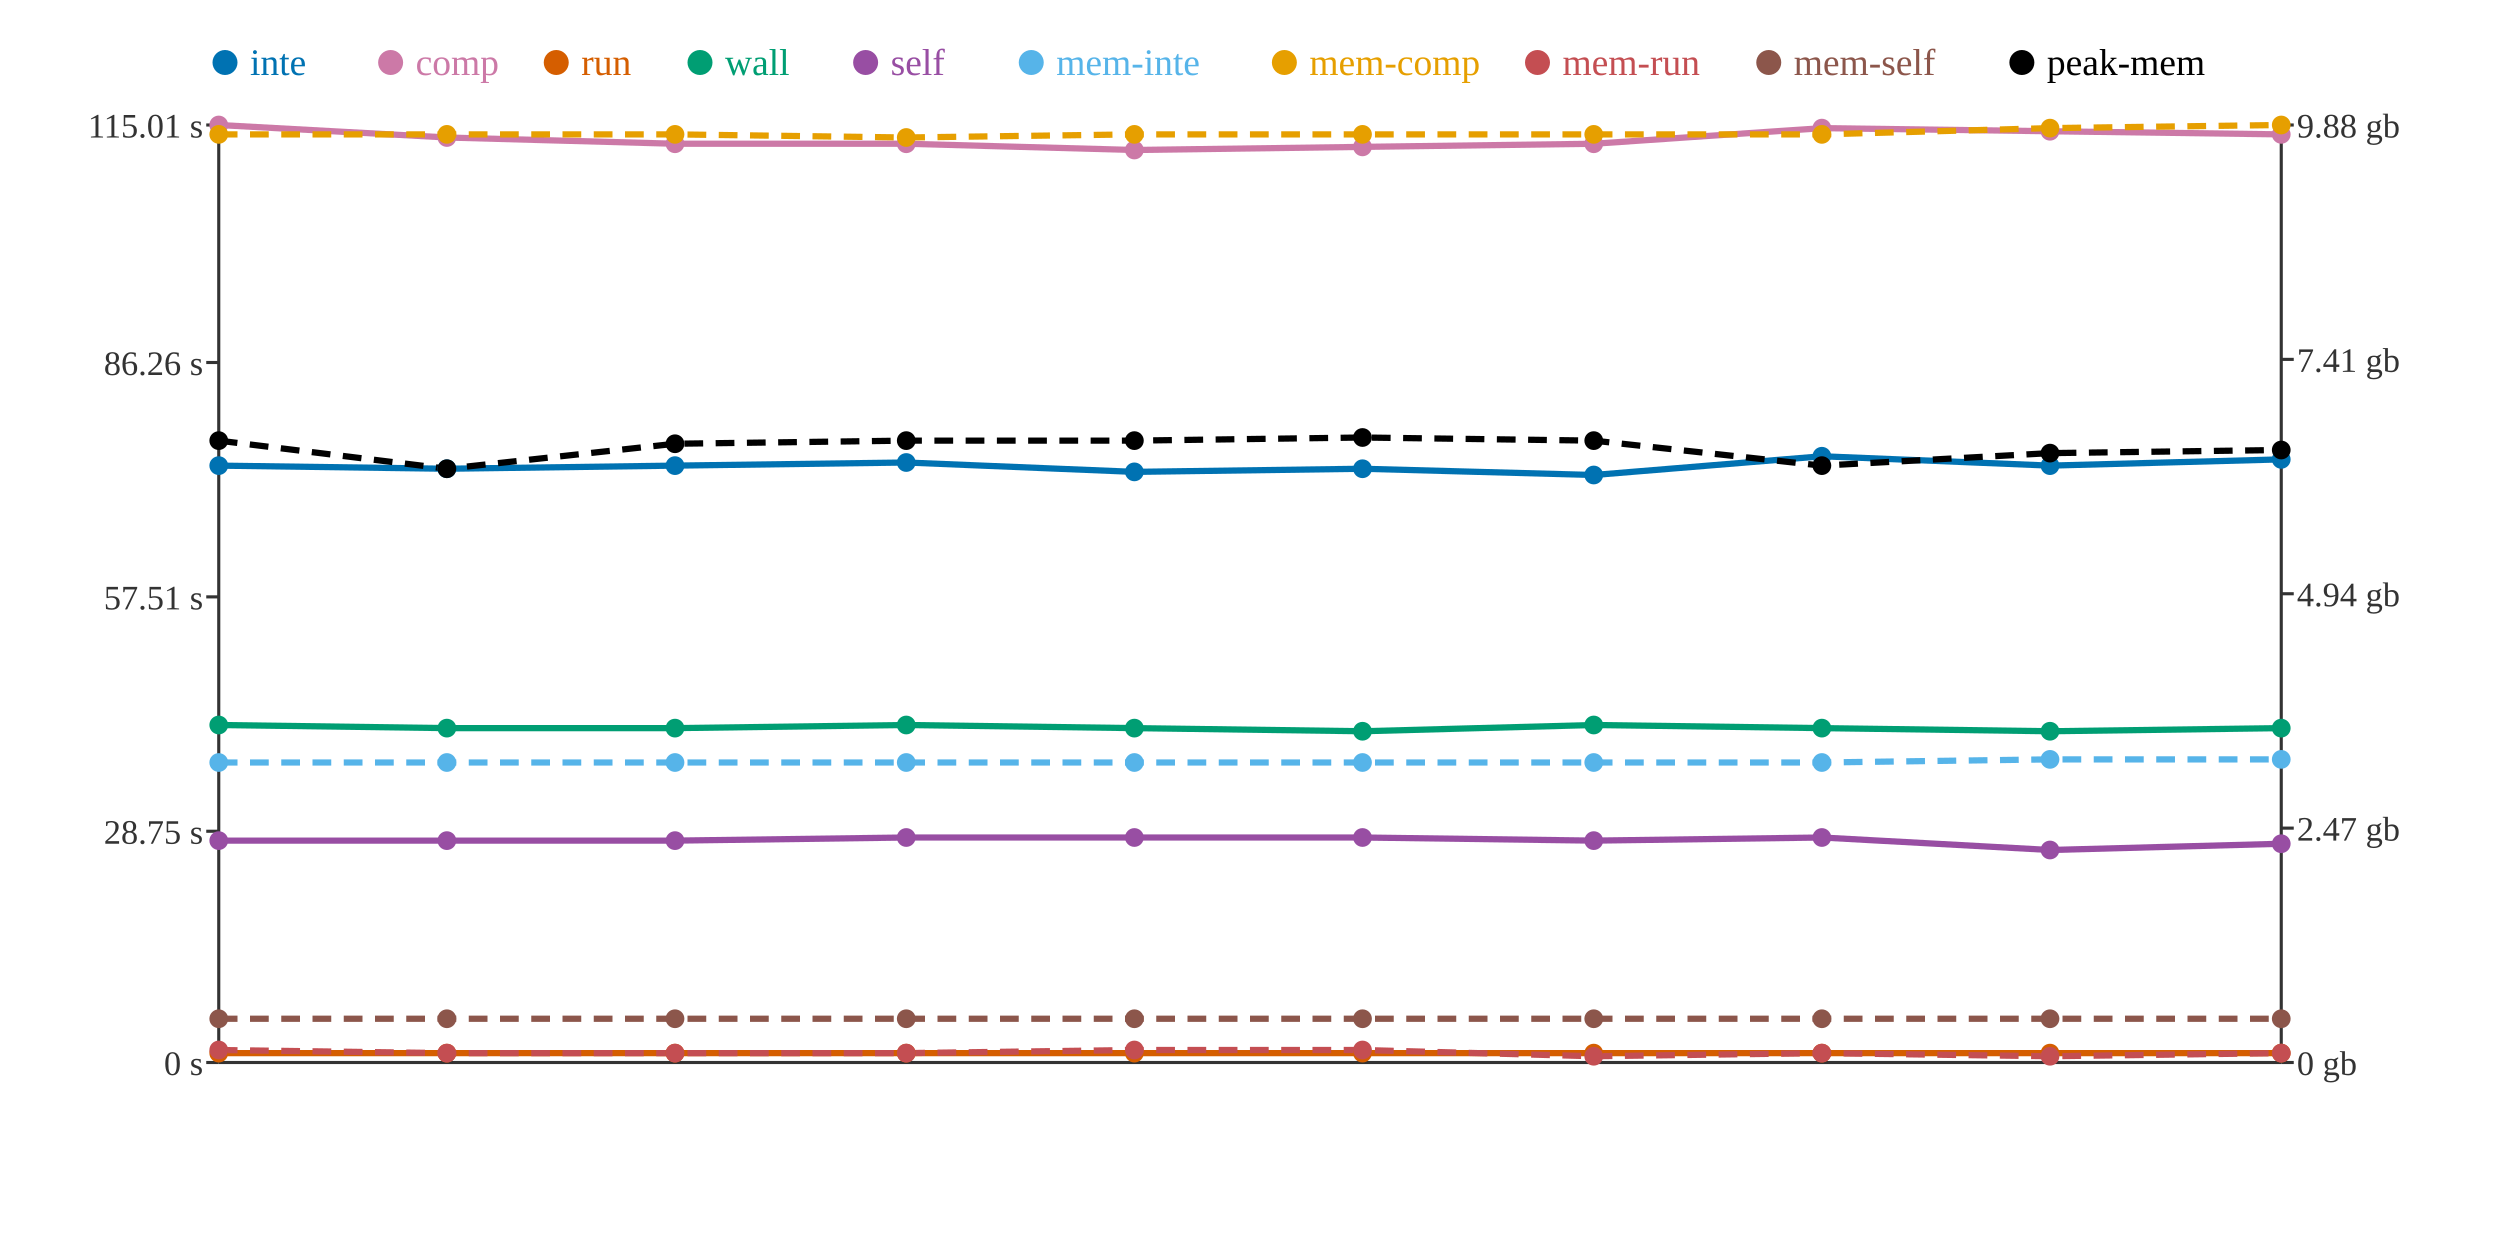
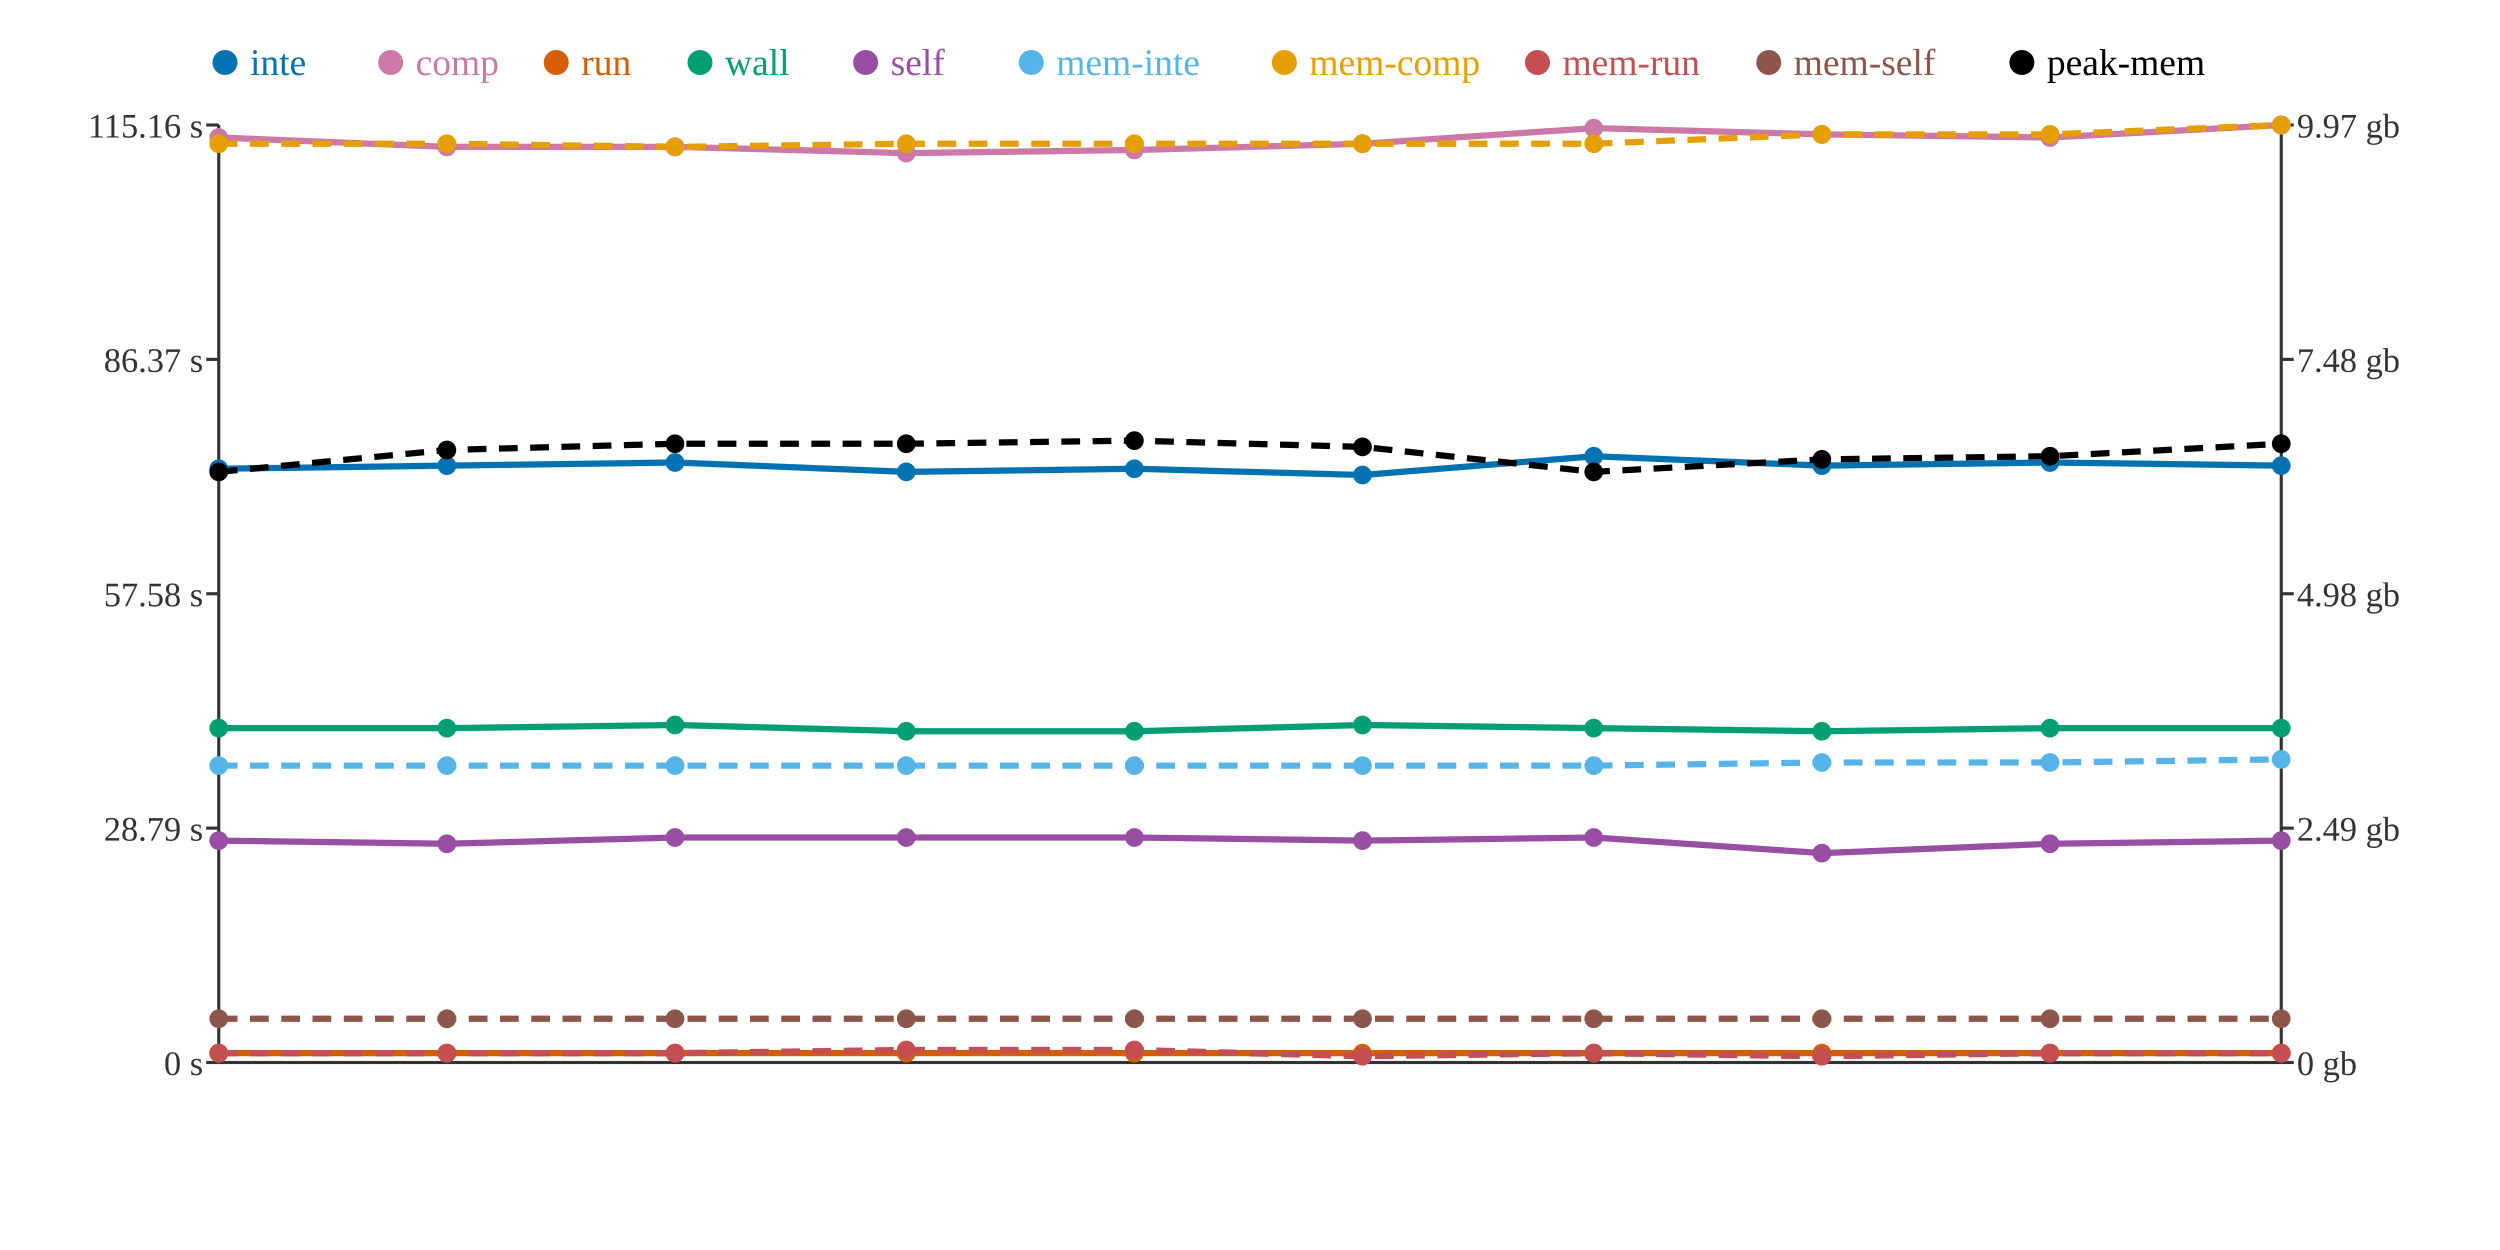
<svg xmlns="http://www.w3.org/2000/svg" width="800" height="400">
  <rect width="800" height="400" fill="white" />
  <line x1="70" y1="40" x2="70" y2="340" stroke="#333" stroke-width="1" />
  <line x1="70" y1="340" x2="730" y2="340" stroke="#333" stroke-width="1" />
  <line x1="730" y1="40" x2="730" y2="340" stroke="#333" stroke-width="1" />
  <line x1="66" y1="340" x2="70" y2="340" stroke="#333" stroke-width="1" />
  <text x="65" y="344" text-anchor="end" font-size="11" fill="#333">0 s</text>
-   <line x1="66" y1="266" x2="70" y2="266" stroke="#333" stroke-width="1" />
-   <text x="65" y="270" text-anchor="end" font-size="11" fill="#333">28.75 s</text>
-   <line x1="66" y1="191" x2="70" y2="191" stroke="#333" stroke-width="1" />
-   <text x="65" y="195" text-anchor="end" font-size="11" fill="#333">57.51 s</text>
-   <line x1="66" y1="116" x2="70" y2="116" stroke="#333" stroke-width="1" />
-   <text x="65" y="120" text-anchor="end" font-size="11" fill="#333">86.26 s</text>
+   <line x1="66" y1="265" x2="70" y2="265" stroke="#333" stroke-width="1" />
+   <text x="65" y="269" text-anchor="end" font-size="11" fill="#333">28.79 s</text>
+   <line x1="66" y1="190" x2="70" y2="190" stroke="#333" stroke-width="1" />
+   <text x="65" y="194" text-anchor="end" font-size="11" fill="#333">57.58 s</text>
+   <line x1="66" y1="115" x2="70" y2="115" stroke="#333" stroke-width="1" />
+   <text x="65" y="119" text-anchor="end" font-size="11" fill="#333">86.37 s</text>
  <line x1="66" y1="40" x2="70" y2="40" stroke="#333" stroke-width="1" />
-   <text x="65" y="44" text-anchor="end" font-size="11" fill="#333">115.01 s</text>
+   <text x="65" y="44" text-anchor="end" font-size="11" fill="#333">115.16 s</text>
  <line x1="730" y1="340" x2="734" y2="340" stroke="#333" stroke-width="1" />
  <text x="735" y="344" text-anchor="start" font-size="11" fill="#333">0 gb</text>
  <line x1="730" y1="265" x2="734" y2="265" stroke="#333" stroke-width="1" />
-   <text x="735" y="269" text-anchor="start" font-size="11" fill="#333">2.47 gb</text>
+   <text x="735" y="269" text-anchor="start" font-size="11" fill="#333">2.49 gb</text>
  <line x1="730" y1="190" x2="734" y2="190" stroke="#333" stroke-width="1" />
-   <text x="735" y="194" text-anchor="start" font-size="11" fill="#333">4.94 gb</text>
+   <text x="735" y="194" text-anchor="start" font-size="11" fill="#333">4.98 gb</text>
  <line x1="730" y1="115" x2="734" y2="115" stroke="#333" stroke-width="1" />
-   <text x="735" y="119" text-anchor="start" font-size="11" fill="#333">7.41 gb</text>
+   <text x="735" y="119" text-anchor="start" font-size="11" fill="#333">7.48 gb</text>
  <line x1="730" y1="40" x2="734" y2="40" stroke="#333" stroke-width="1" />
-   <text x="735" y="44" text-anchor="start" font-size="11" fill="#333">9.88 gb</text>
-   <polyline points="70,149 143,150 216,149 290,148 363,151 436,150 510,152 583,146 656,149 730,147" fill="none" stroke="#0072B2" stroke-width="2" />
-   <polyline points="70,40 143,44 216,46 290,46 363,48 436,47 510,46 583,41 656,42 730,43" fill="none" stroke="#CC79A7" stroke-width="2" />
+   <text x="735" y="44" text-anchor="start" font-size="11" fill="#333">9.97 gb</text>
+   <polyline points="70,150 143,149 216,148 290,151 363,150 436,152 510,146 583,149 656,148 730,149" fill="none" stroke="#0072B2" stroke-width="2" />
+   <polyline points="70,44 143,47 216,47 290,49 363,48 436,46 510,41 583,43 656,44 730,40" fill="none" stroke="#CC79A7" stroke-width="2" />
  <polyline points="70,337 143,337 216,337 290,337 363,337 436,337 510,337 583,337 656,337 730,337" fill="none" stroke="#D55E00" stroke-width="2" />
-   <polyline points="70,232 143,233 216,233 290,232 363,233 436,234 510,232 583,233 656,234 730,233" fill="none" stroke="#009E73" stroke-width="2" />
-   <polyline points="70,269 143,269 216,269 290,268 363,268 436,268 510,269 583,268 656,272 730,270" fill="none" stroke="#984EA3" stroke-width="2" />
-   <polyline points="70,244 143,244 216,244 290,244 363,244 436,244 510,244 583,244 656,243 730,243" fill="none" stroke="#56B4E9" stroke-width="2" stroke-dasharray="6 4" />
-   <polyline points="70,43 143,43 216,43 290,44 363,43 436,43 510,43 583,43 656,41 730,40" fill="none" stroke="#E69F00" stroke-width="2" stroke-dasharray="6 4" />
-   <polyline points="70,336 143,337 216,337 290,337 363,336 436,336 510,338 583,337 656,338 730,337" fill="none" stroke="#C44E52" stroke-width="2" stroke-dasharray="6 4" />
+   <polyline points="70,233 143,233 216,232 290,234 363,234 436,232 510,233 583,234 656,233 730,233" fill="none" stroke="#009E73" stroke-width="2" />
+   <polyline points="70,269 143,270 216,268 290,268 363,268 436,269 510,268 583,273 656,270 730,269" fill="none" stroke="#984EA3" stroke-width="2" />
+   <polyline points="70,245 143,245 216,245 290,245 363,245 436,245 510,245 583,244 656,244 730,243" fill="none" stroke="#56B4E9" stroke-width="2" stroke-dasharray="6 4" />
+   <polyline points="70,46 143,46 216,47 290,46 363,46 436,46 510,46 583,43 656,43 730,40" fill="none" stroke="#E69F00" stroke-width="2" stroke-dasharray="6 4" />
+   <polyline points="70,337 143,337 216,337 290,336 363,336 436,338 510,337 583,338 656,337 730,337" fill="none" stroke="#C44E52" stroke-width="2" stroke-dasharray="6 4" />
  <polyline points="70,326 143,326 216,326 290,326 363,326 436,326 510,326 583,326 656,326 730,326" fill="none" stroke="#8C564B" stroke-width="2" stroke-dasharray="6 4" />
-   <polyline points="70,141 143,150 216,142 290,141 363,141 436,140 510,141 583,149 656,145 730,144" fill="none" stroke="#000000" stroke-width="2" stroke-dasharray="6 4" />
-   <circle cx="70" cy="149" r="3" fill="#0072B2" />
-   <circle cx="70" cy="40" r="3" fill="#CC79A7" />
+   <polyline points="70,151 143,144 216,142 290,142 363,141 436,143 510,151 583,147 656,146 730,142" fill="none" stroke="#000000" stroke-width="2" stroke-dasharray="6 4" />
+   <circle cx="70" cy="150" r="3" fill="#0072B2" />
+   <circle cx="70" cy="44" r="3" fill="#CC79A7" />
  <circle cx="70" cy="337" r="3" fill="#D55E00" />
-   <circle cx="70" cy="232" r="3" fill="#009E73" />
+   <circle cx="70" cy="233" r="3" fill="#009E73" />
  <circle cx="70" cy="269" r="3" fill="#984EA3" />
-   <circle cx="70" cy="244" r="3" fill="#56B4E9" />
-   <circle cx="70" cy="43" r="3" fill="#E69F00" />
-   <circle cx="70" cy="336" r="3" fill="#C44E52" />
+   <circle cx="70" cy="245" r="3" fill="#56B4E9" />
+   <circle cx="70" cy="46" r="3" fill="#E69F00" />
+   <circle cx="70" cy="337" r="3" fill="#C44E52" />
  <circle cx="70" cy="326" r="3" fill="#8C564B" />
-   <circle cx="70" cy="141" r="3" fill="#000000" />
-   <circle cx="143" cy="150" r="3" fill="#0072B2" />
-   <circle cx="143" cy="44" r="3" fill="#CC79A7" />
+   <circle cx="70" cy="151" r="3" fill="#000000" />
+   <circle cx="143" cy="149" r="3" fill="#0072B2" />
+   <circle cx="143" cy="47" r="3" fill="#CC79A7" />
  <circle cx="143" cy="337" r="3" fill="#D55E00" />
  <circle cx="143" cy="233" r="3" fill="#009E73" />
-   <circle cx="143" cy="269" r="3" fill="#984EA3" />
-   <circle cx="143" cy="244" r="3" fill="#56B4E9" />
-   <circle cx="143" cy="43" r="3" fill="#E69F00" />
+   <circle cx="143" cy="270" r="3" fill="#984EA3" />
+   <circle cx="143" cy="245" r="3" fill="#56B4E9" />
+   <circle cx="143" cy="46" r="3" fill="#E69F00" />
  <circle cx="143" cy="337" r="3" fill="#C44E52" />
  <circle cx="143" cy="326" r="3" fill="#8C564B" />
-   <circle cx="143" cy="150" r="3" fill="#000000" />
-   <circle cx="216" cy="149" r="3" fill="#0072B2" />
-   <circle cx="216" cy="46" r="3" fill="#CC79A7" />
+   <circle cx="143" cy="144" r="3" fill="#000000" />
+   <circle cx="216" cy="148" r="3" fill="#0072B2" />
+   <circle cx="216" cy="47" r="3" fill="#CC79A7" />
  <circle cx="216" cy="337" r="3" fill="#D55E00" />
-   <circle cx="216" cy="233" r="3" fill="#009E73" />
-   <circle cx="216" cy="269" r="3" fill="#984EA3" />
-   <circle cx="216" cy="244" r="3" fill="#56B4E9" />
-   <circle cx="216" cy="43" r="3" fill="#E69F00" />
+   <circle cx="216" cy="232" r="3" fill="#009E73" />
+   <circle cx="216" cy="268" r="3" fill="#984EA3" />
+   <circle cx="216" cy="245" r="3" fill="#56B4E9" />
+   <circle cx="216" cy="47" r="3" fill="#E69F00" />
  <circle cx="216" cy="337" r="3" fill="#C44E52" />
  <circle cx="216" cy="326" r="3" fill="#8C564B" />
  <circle cx="216" cy="142" r="3" fill="#000000" />
-   <circle cx="290" cy="148" r="3" fill="#0072B2" />
-   <circle cx="290" cy="46" r="3" fill="#CC79A7" />
+   <circle cx="290" cy="151" r="3" fill="#0072B2" />
+   <circle cx="290" cy="49" r="3" fill="#CC79A7" />
  <circle cx="290" cy="337" r="3" fill="#D55E00" />
-   <circle cx="290" cy="232" r="3" fill="#009E73" />
+   <circle cx="290" cy="234" r="3" fill="#009E73" />
  <circle cx="290" cy="268" r="3" fill="#984EA3" />
-   <circle cx="290" cy="244" r="3" fill="#56B4E9" />
-   <circle cx="290" cy="44" r="3" fill="#E69F00" />
-   <circle cx="290" cy="337" r="3" fill="#C44E52" />
+   <circle cx="290" cy="245" r="3" fill="#56B4E9" />
+   <circle cx="290" cy="46" r="3" fill="#E69F00" />
+   <circle cx="290" cy="336" r="3" fill="#C44E52" />
  <circle cx="290" cy="326" r="3" fill="#8C564B" />
-   <circle cx="290" cy="141" r="3" fill="#000000" />
-   <circle cx="363" cy="151" r="3" fill="#0072B2" />
+   <circle cx="290" cy="142" r="3" fill="#000000" />
+   <circle cx="363" cy="150" r="3" fill="#0072B2" />
  <circle cx="363" cy="48" r="3" fill="#CC79A7" />
  <circle cx="363" cy="337" r="3" fill="#D55E00" />
-   <circle cx="363" cy="233" r="3" fill="#009E73" />
+   <circle cx="363" cy="234" r="3" fill="#009E73" />
  <circle cx="363" cy="268" r="3" fill="#984EA3" />
-   <circle cx="363" cy="244" r="3" fill="#56B4E9" />
-   <circle cx="363" cy="43" r="3" fill="#E69F00" />
+   <circle cx="363" cy="245" r="3" fill="#56B4E9" />
+   <circle cx="363" cy="46" r="3" fill="#E69F00" />
  <circle cx="363" cy="336" r="3" fill="#C44E52" />
  <circle cx="363" cy="326" r="3" fill="#8C564B" />
  <circle cx="363" cy="141" r="3" fill="#000000" />
-   <circle cx="436" cy="150" r="3" fill="#0072B2" />
-   <circle cx="436" cy="47" r="3" fill="#CC79A7" />
+   <circle cx="436" cy="152" r="3" fill="#0072B2" />
+   <circle cx="436" cy="46" r="3" fill="#CC79A7" />
  <circle cx="436" cy="337" r="3" fill="#D55E00" />
-   <circle cx="436" cy="234" r="3" fill="#009E73" />
-   <circle cx="436" cy="268" r="3" fill="#984EA3" />
-   <circle cx="436" cy="244" r="3" fill="#56B4E9" />
-   <circle cx="436" cy="43" r="3" fill="#E69F00" />
-   <circle cx="436" cy="336" r="3" fill="#C44E52" />
+   <circle cx="436" cy="232" r="3" fill="#009E73" />
+   <circle cx="436" cy="269" r="3" fill="#984EA3" />
+   <circle cx="436" cy="245" r="3" fill="#56B4E9" />
+   <circle cx="436" cy="46" r="3" fill="#E69F00" />
+   <circle cx="436" cy="338" r="3" fill="#C44E52" />
  <circle cx="436" cy="326" r="3" fill="#8C564B" />
-   <circle cx="436" cy="140" r="3" fill="#000000" />
-   <circle cx="510" cy="152" r="3" fill="#0072B2" />
-   <circle cx="510" cy="46" r="3" fill="#CC79A7" />
+   <circle cx="436" cy="143" r="3" fill="#000000" />
+   <circle cx="510" cy="146" r="3" fill="#0072B2" />
+   <circle cx="510" cy="41" r="3" fill="#CC79A7" />
  <circle cx="510" cy="337" r="3" fill="#D55E00" />
-   <circle cx="510" cy="232" r="3" fill="#009E73" />
-   <circle cx="510" cy="269" r="3" fill="#984EA3" />
-   <circle cx="510" cy="244" r="3" fill="#56B4E9" />
-   <circle cx="510" cy="43" r="3" fill="#E69F00" />
-   <circle cx="510" cy="338" r="3" fill="#C44E52" />
+   <circle cx="510" cy="233" r="3" fill="#009E73" />
+   <circle cx="510" cy="268" r="3" fill="#984EA3" />
+   <circle cx="510" cy="245" r="3" fill="#56B4E9" />
+   <circle cx="510" cy="46" r="3" fill="#E69F00" />
+   <circle cx="510" cy="337" r="3" fill="#C44E52" />
  <circle cx="510" cy="326" r="3" fill="#8C564B" />
-   <circle cx="510" cy="141" r="3" fill="#000000" />
-   <circle cx="583" cy="146" r="3" fill="#0072B2" />
-   <circle cx="583" cy="41" r="3" fill="#CC79A7" />
+   <circle cx="510" cy="151" r="3" fill="#000000" />
+   <circle cx="583" cy="149" r="3" fill="#0072B2" />
+   <circle cx="583" cy="43" r="3" fill="#CC79A7" />
  <circle cx="583" cy="337" r="3" fill="#D55E00" />
-   <circle cx="583" cy="233" r="3" fill="#009E73" />
-   <circle cx="583" cy="268" r="3" fill="#984EA3" />
+   <circle cx="583" cy="234" r="3" fill="#009E73" />
+   <circle cx="583" cy="273" r="3" fill="#984EA3" />
  <circle cx="583" cy="244" r="3" fill="#56B4E9" />
  <circle cx="583" cy="43" r="3" fill="#E69F00" />
-   <circle cx="583" cy="337" r="3" fill="#C44E52" />
+   <circle cx="583" cy="338" r="3" fill="#C44E52" />
  <circle cx="583" cy="326" r="3" fill="#8C564B" />
-   <circle cx="583" cy="149" r="3" fill="#000000" />
-   <circle cx="656" cy="149" r="3" fill="#0072B2" />
-   <circle cx="656" cy="42" r="3" fill="#CC79A7" />
+   <circle cx="583" cy="147" r="3" fill="#000000" />
+   <circle cx="656" cy="148" r="3" fill="#0072B2" />
+   <circle cx="656" cy="44" r="3" fill="#CC79A7" />
  <circle cx="656" cy="337" r="3" fill="#D55E00" />
-   <circle cx="656" cy="234" r="3" fill="#009E73" />
-   <circle cx="656" cy="272" r="3" fill="#984EA3" />
-   <circle cx="656" cy="243" r="3" fill="#56B4E9" />
-   <circle cx="656" cy="41" r="3" fill="#E69F00" />
-   <circle cx="656" cy="338" r="3" fill="#C44E52" />
+   <circle cx="656" cy="233" r="3" fill="#009E73" />
+   <circle cx="656" cy="270" r="3" fill="#984EA3" />
+   <circle cx="656" cy="244" r="3" fill="#56B4E9" />
+   <circle cx="656" cy="43" r="3" fill="#E69F00" />
+   <circle cx="656" cy="337" r="3" fill="#C44E52" />
  <circle cx="656" cy="326" r="3" fill="#8C564B" />
-   <circle cx="656" cy="145" r="3" fill="#000000" />
-   <circle cx="730" cy="147" r="3" fill="#0072B2" />
-   <circle cx="730" cy="43" r="3" fill="#CC79A7" />
+   <circle cx="656" cy="146" r="3" fill="#000000" />
+   <circle cx="730" cy="149" r="3" fill="#0072B2" />
+   <circle cx="730" cy="40" r="3" fill="#CC79A7" />
  <circle cx="730" cy="337" r="3" fill="#D55E00" />
  <circle cx="730" cy="233" r="3" fill="#009E73" />
-   <circle cx="730" cy="270" r="3" fill="#984EA3" />
+   <circle cx="730" cy="269" r="3" fill="#984EA3" />
  <circle cx="730" cy="243" r="3" fill="#56B4E9" />
  <circle cx="730" cy="40" r="3" fill="#E69F00" />
  <circle cx="730" cy="337" r="3" fill="#C44E52" />
  <circle cx="730" cy="326" r="3" fill="#8C564B" />
-   <circle cx="730" cy="144" r="3" fill="#000000" />
+   <circle cx="730" cy="142" r="3" fill="#000000" />
  <circle cx="72" cy="20" r="4" fill="#0072B2" />
  <text x="80" y="24" text-anchor="start" font-size="12" fill="#0072B2">inte</text>
  <circle cx="125" cy="20" r="4" fill="#CC79A7" />
  <text x="133" y="24" text-anchor="start" font-size="12" fill="#CC79A7">comp</text>
  <circle cx="178" cy="20" r="4" fill="#D55E00" />
  <text x="186" y="24" text-anchor="start" font-size="12" fill="#D55E00">run</text>
  <circle cx="224" cy="20" r="4" fill="#009E73" />
  <text x="232" y="24" text-anchor="start" font-size="12" fill="#009E73">wall</text>
  <circle cx="277" cy="20" r="4" fill="#984EA3" />
  <text x="285" y="24" text-anchor="start" font-size="12" fill="#984EA3">self</text>
  <circle cx="330" cy="20" r="4" fill="#56B4E9" />
  <text x="338" y="24" text-anchor="start" font-size="12" fill="#56B4E9">mem-inte</text>
  <circle cx="411" cy="20" r="4" fill="#E69F00" />
  <text x="419" y="24" text-anchor="start" font-size="12" fill="#E69F00">mem-comp</text>
  <circle cx="492" cy="20" r="4" fill="#C44E52" />
  <text x="500" y="24" text-anchor="start" font-size="12" fill="#C44E52">mem-run</text>
  <circle cx="566" cy="20" r="4" fill="#8C564B" />
  <text x="574" y="24" text-anchor="start" font-size="12" fill="#8C564B">mem-self</text>
  <circle cx="647" cy="20" r="4" fill="#000000" />
  <text x="655" y="24" text-anchor="start" font-size="12" fill="#000000">peak-mem</text>
</svg>
